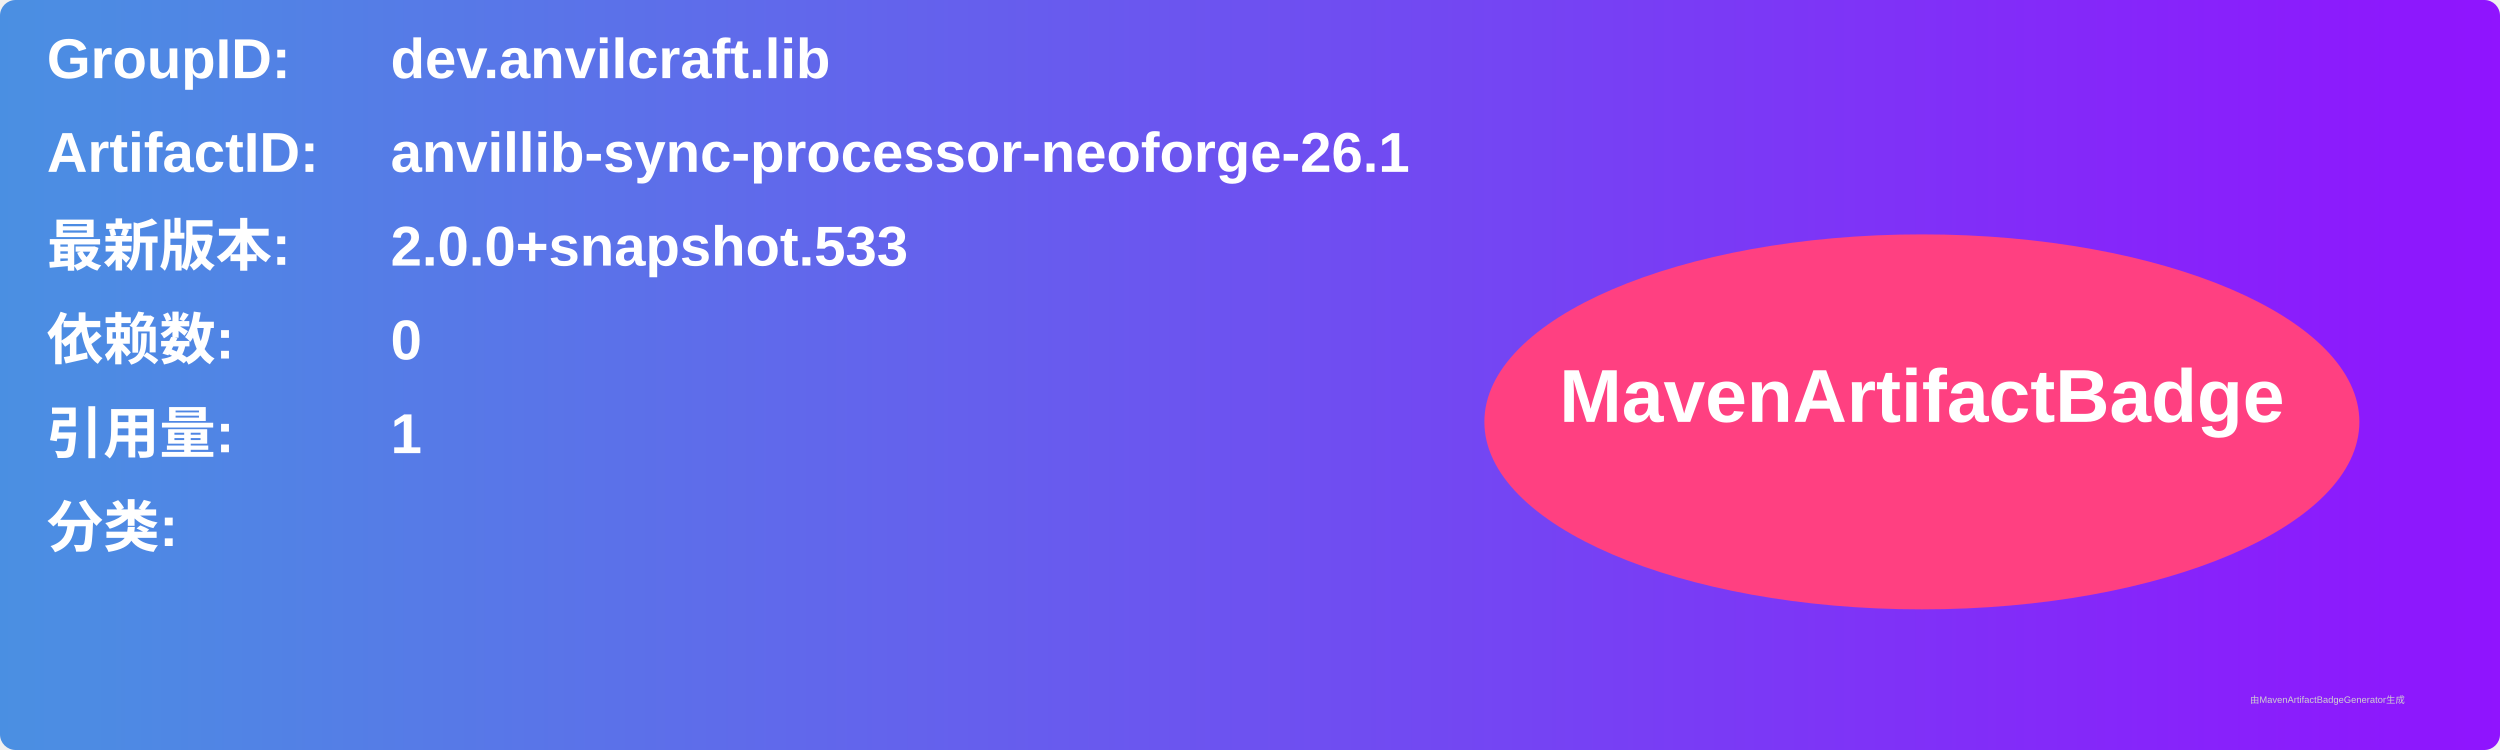
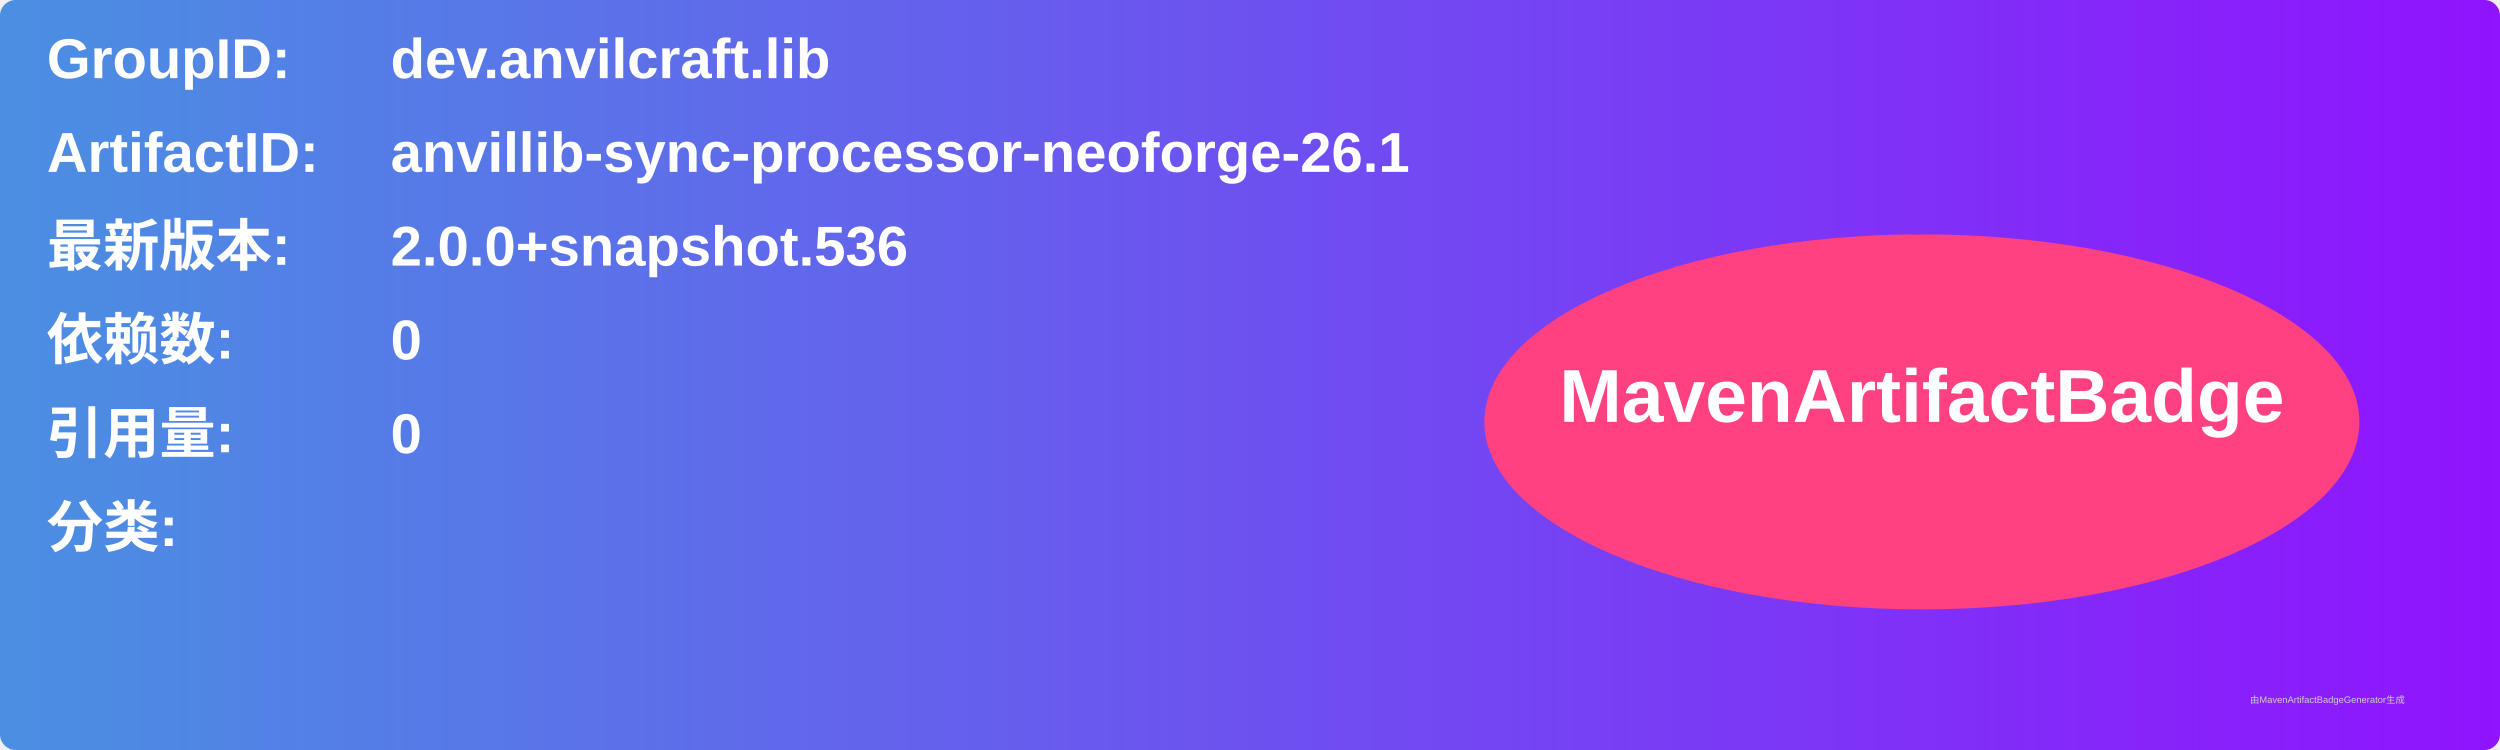
<svg xmlns="http://www.w3.org/2000/svg" width="800" height="240" viewBox="0 0 800 240">
  <linearGradient id="grad" x1="0%" y1="0%" x2="100%" y2="0%">
    <stop offset="0%" stop-color="#4a90e2" />
    <stop offset="100%" stop-color="#9013fe" />
  </linearGradient>
  <rect width="100%" height="100%" rx="5" ry="5" fill="url(#grad)" />
  <g transform="translate(15, 15)">
    <text x="0" y="10" font-family="Arial" font-size="18" fill="white" font-weight="bold" width="260">GroupID:</text>
    <text x="110" y="10" font-family="Arial" font-size="18" fill="white" font-weight="bold" width="460">dev.anvilcraft.lib</text>
    <text x="0" y="40" font-family="Arial" font-size="18" fill="white" font-weight="bold" width="260">ArtifactID:</text>
    <text x="110" y="40" font-family="Arial" font-size="18" fill="white" font-weight="bold" width="460">anvillib-sync-processor-neoforge-26.1</text>
    <text x="0" y="70" font-family="Arial" font-size="18" fill="white" font-weight="bold">最新版本:</text>
    <text x="110" y="70" font-family="Arial" font-size="18" fill="white" font-weight="bold">
-       <tspan font-weight="bold">2.0.0+snapshot.533</tspan>
+       <tspan font-weight="bold">2.0.0+snapshot.536</tspan>
    </text>
    <text x="0" y="100" font-family="Arial" font-size="18" fill="white" font-weight="bold">依赖数: </text>
    <text x="110" y="100" font-family="Arial" font-size="18" fill="white">
      <tspan font-weight="bold">0</tspan>
    </text>
    <text x="0" y="130" font-family="Arial" font-size="18" fill="white" font-weight="bold">引用量: </text>
    <text x="110" y="130" font-family="Arial" font-size="18" fill="white">
-       <tspan font-weight="bold">1</tspan>
+       <tspan font-weight="bold">0</tspan>
    </text>
    <text x="0" y="160" font-family="Arial" font-size="18" fill="white" font-weight="bold">分类:</text>
    <text x="10" y="190" font-family="Arial" font-size="10" fill="white">
      <tspan font-weight="bold" />
    </text>
    <ellipse cx="600" cy="120" rx="140" ry="60" fill="#ff4081" />
    <text x="600" y="120" text-anchor="middle" font-family="Arial" font-size="24" fill="white" font-weight="bold">MavenArtifactBadge</text>
  </g>
  <text x="720" y="225" font-family="Arial" font-size="3" fill="#d0d0d0">由MavenArtifactBadgeGenerator生成</text>
</svg>
